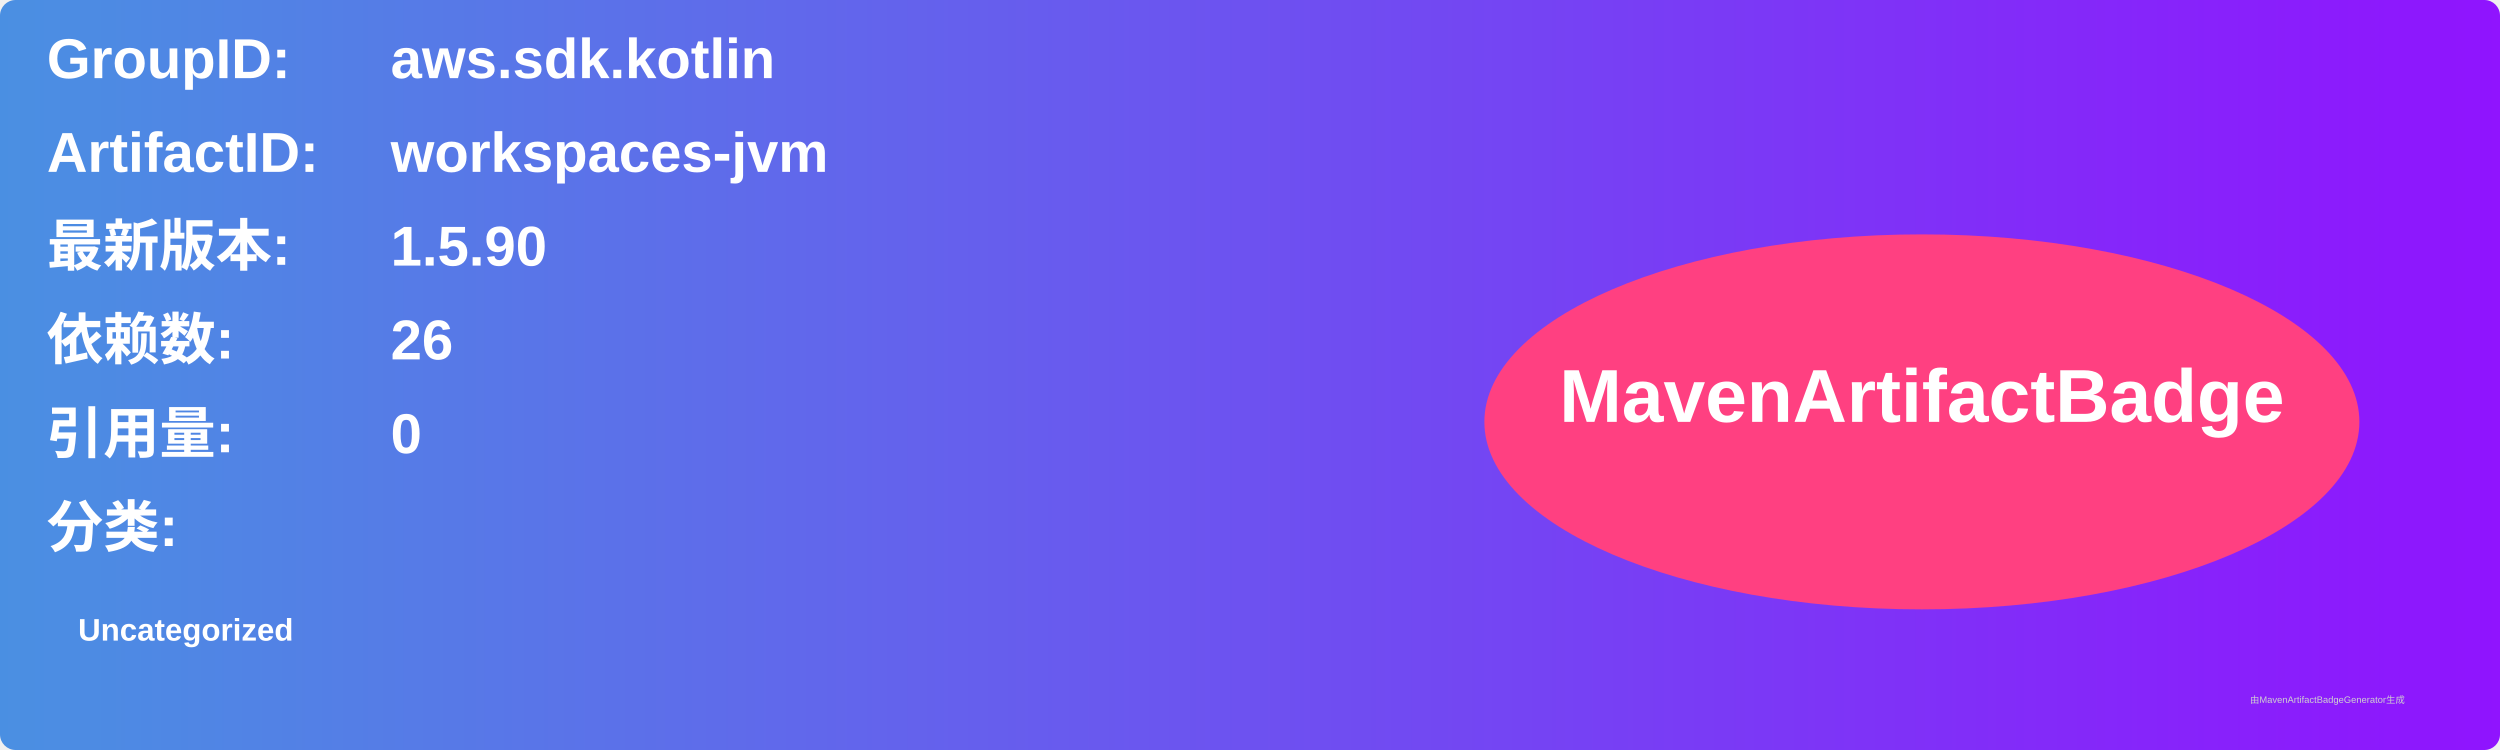
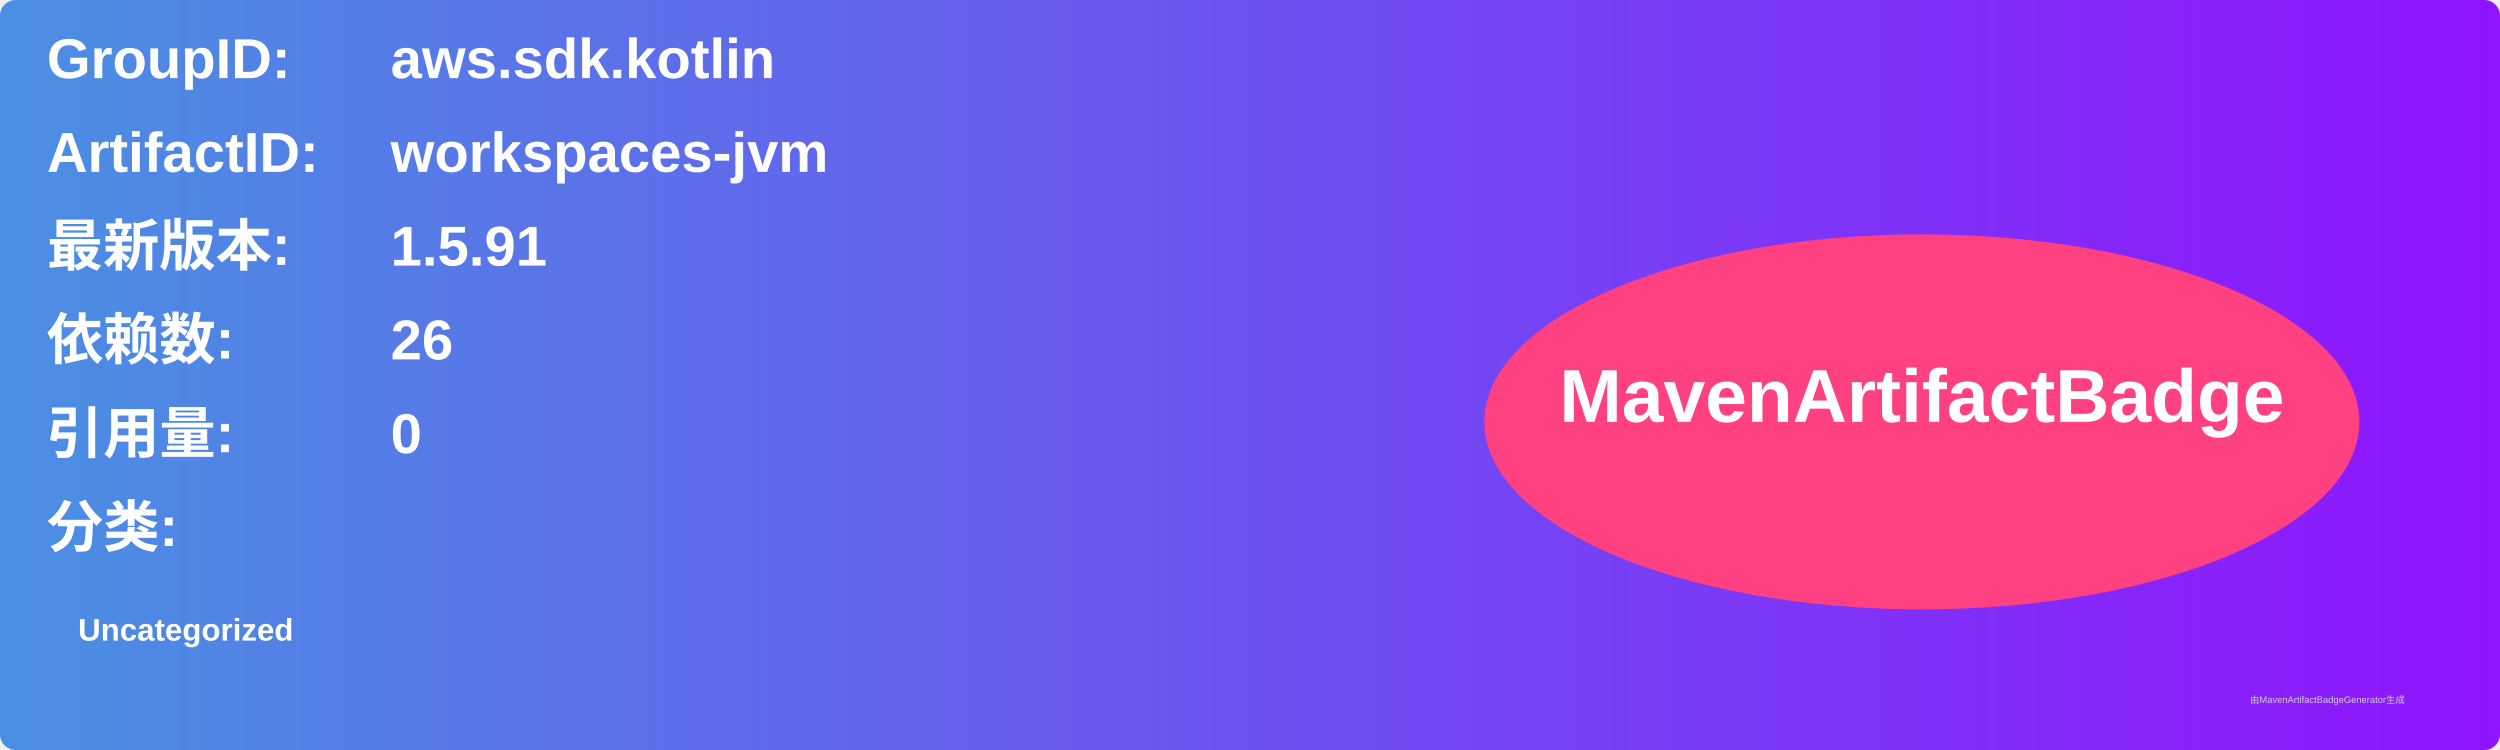
<svg xmlns="http://www.w3.org/2000/svg" width="800" height="240" viewBox="0 0 800 240">
  <linearGradient id="grad" x1="0%" y1="0%" x2="100%" y2="0%">
    <stop offset="0%" stop-color="#4a90e2" />
    <stop offset="100%" stop-color="#9013fe" />
  </linearGradient>
  <rect width="100%" height="100%" rx="5" ry="5" fill="url(#grad)" />
  <g transform="translate(15, 15)">
    <text x="0" y="10" font-family="Arial" font-size="18" fill="white" font-weight="bold" width="260">GroupID:</text>
    <text x="110" y="10" font-family="Arial" font-size="18" fill="white" font-weight="bold" width="460">aws.sdk.kotlin</text>
    <text x="0" y="40" font-family="Arial" font-size="18" fill="white" font-weight="bold" width="260">ArtifactID:</text>
    <text x="110" y="40" font-family="Arial" font-size="18" fill="white" font-weight="bold" width="460">workspaces-jvm</text>
    <text x="0" y="70" font-family="Arial" font-size="18" fill="white" font-weight="bold">最新版本:</text>
    <text x="110" y="70" font-family="Arial" font-size="18" fill="white" font-weight="bold">
-       <tspan font-weight="bold">1.5.90</tspan>
+       <tspan font-weight="bold">1.5.91</tspan>
    </text>
    <text x="0" y="100" font-family="Arial" font-size="18" fill="white" font-weight="bold">依赖数: </text>
    <text x="110" y="100" font-family="Arial" font-size="18" fill="white">
      <tspan font-weight="bold">26</tspan>
    </text>
    <text x="0" y="130" font-family="Arial" font-size="18" fill="white" font-weight="bold">引用量: </text>
    <text x="110" y="130" font-family="Arial" font-size="18" fill="white">
      <tspan font-weight="bold">0</tspan>
    </text>
    <text x="0" y="160" font-family="Arial" font-size="18" fill="white" font-weight="bold">分类:</text>
    <text x="10" y="190" font-family="Arial" font-size="10" fill="white">
      <tspan font-weight="bold">Uncategorized</tspan>
    </text>
    <ellipse cx="600" cy="120" rx="140" ry="60" fill="#ff4081" />
    <text x="600" y="120" text-anchor="middle" font-family="Arial" font-size="24" fill="white" font-weight="bold">MavenArtifactBadge</text>
  </g>
  <text x="720" y="225" font-family="Arial" font-size="3" fill="#d0d0d0">由MavenArtifactBadgeGenerator生成</text>
</svg>
